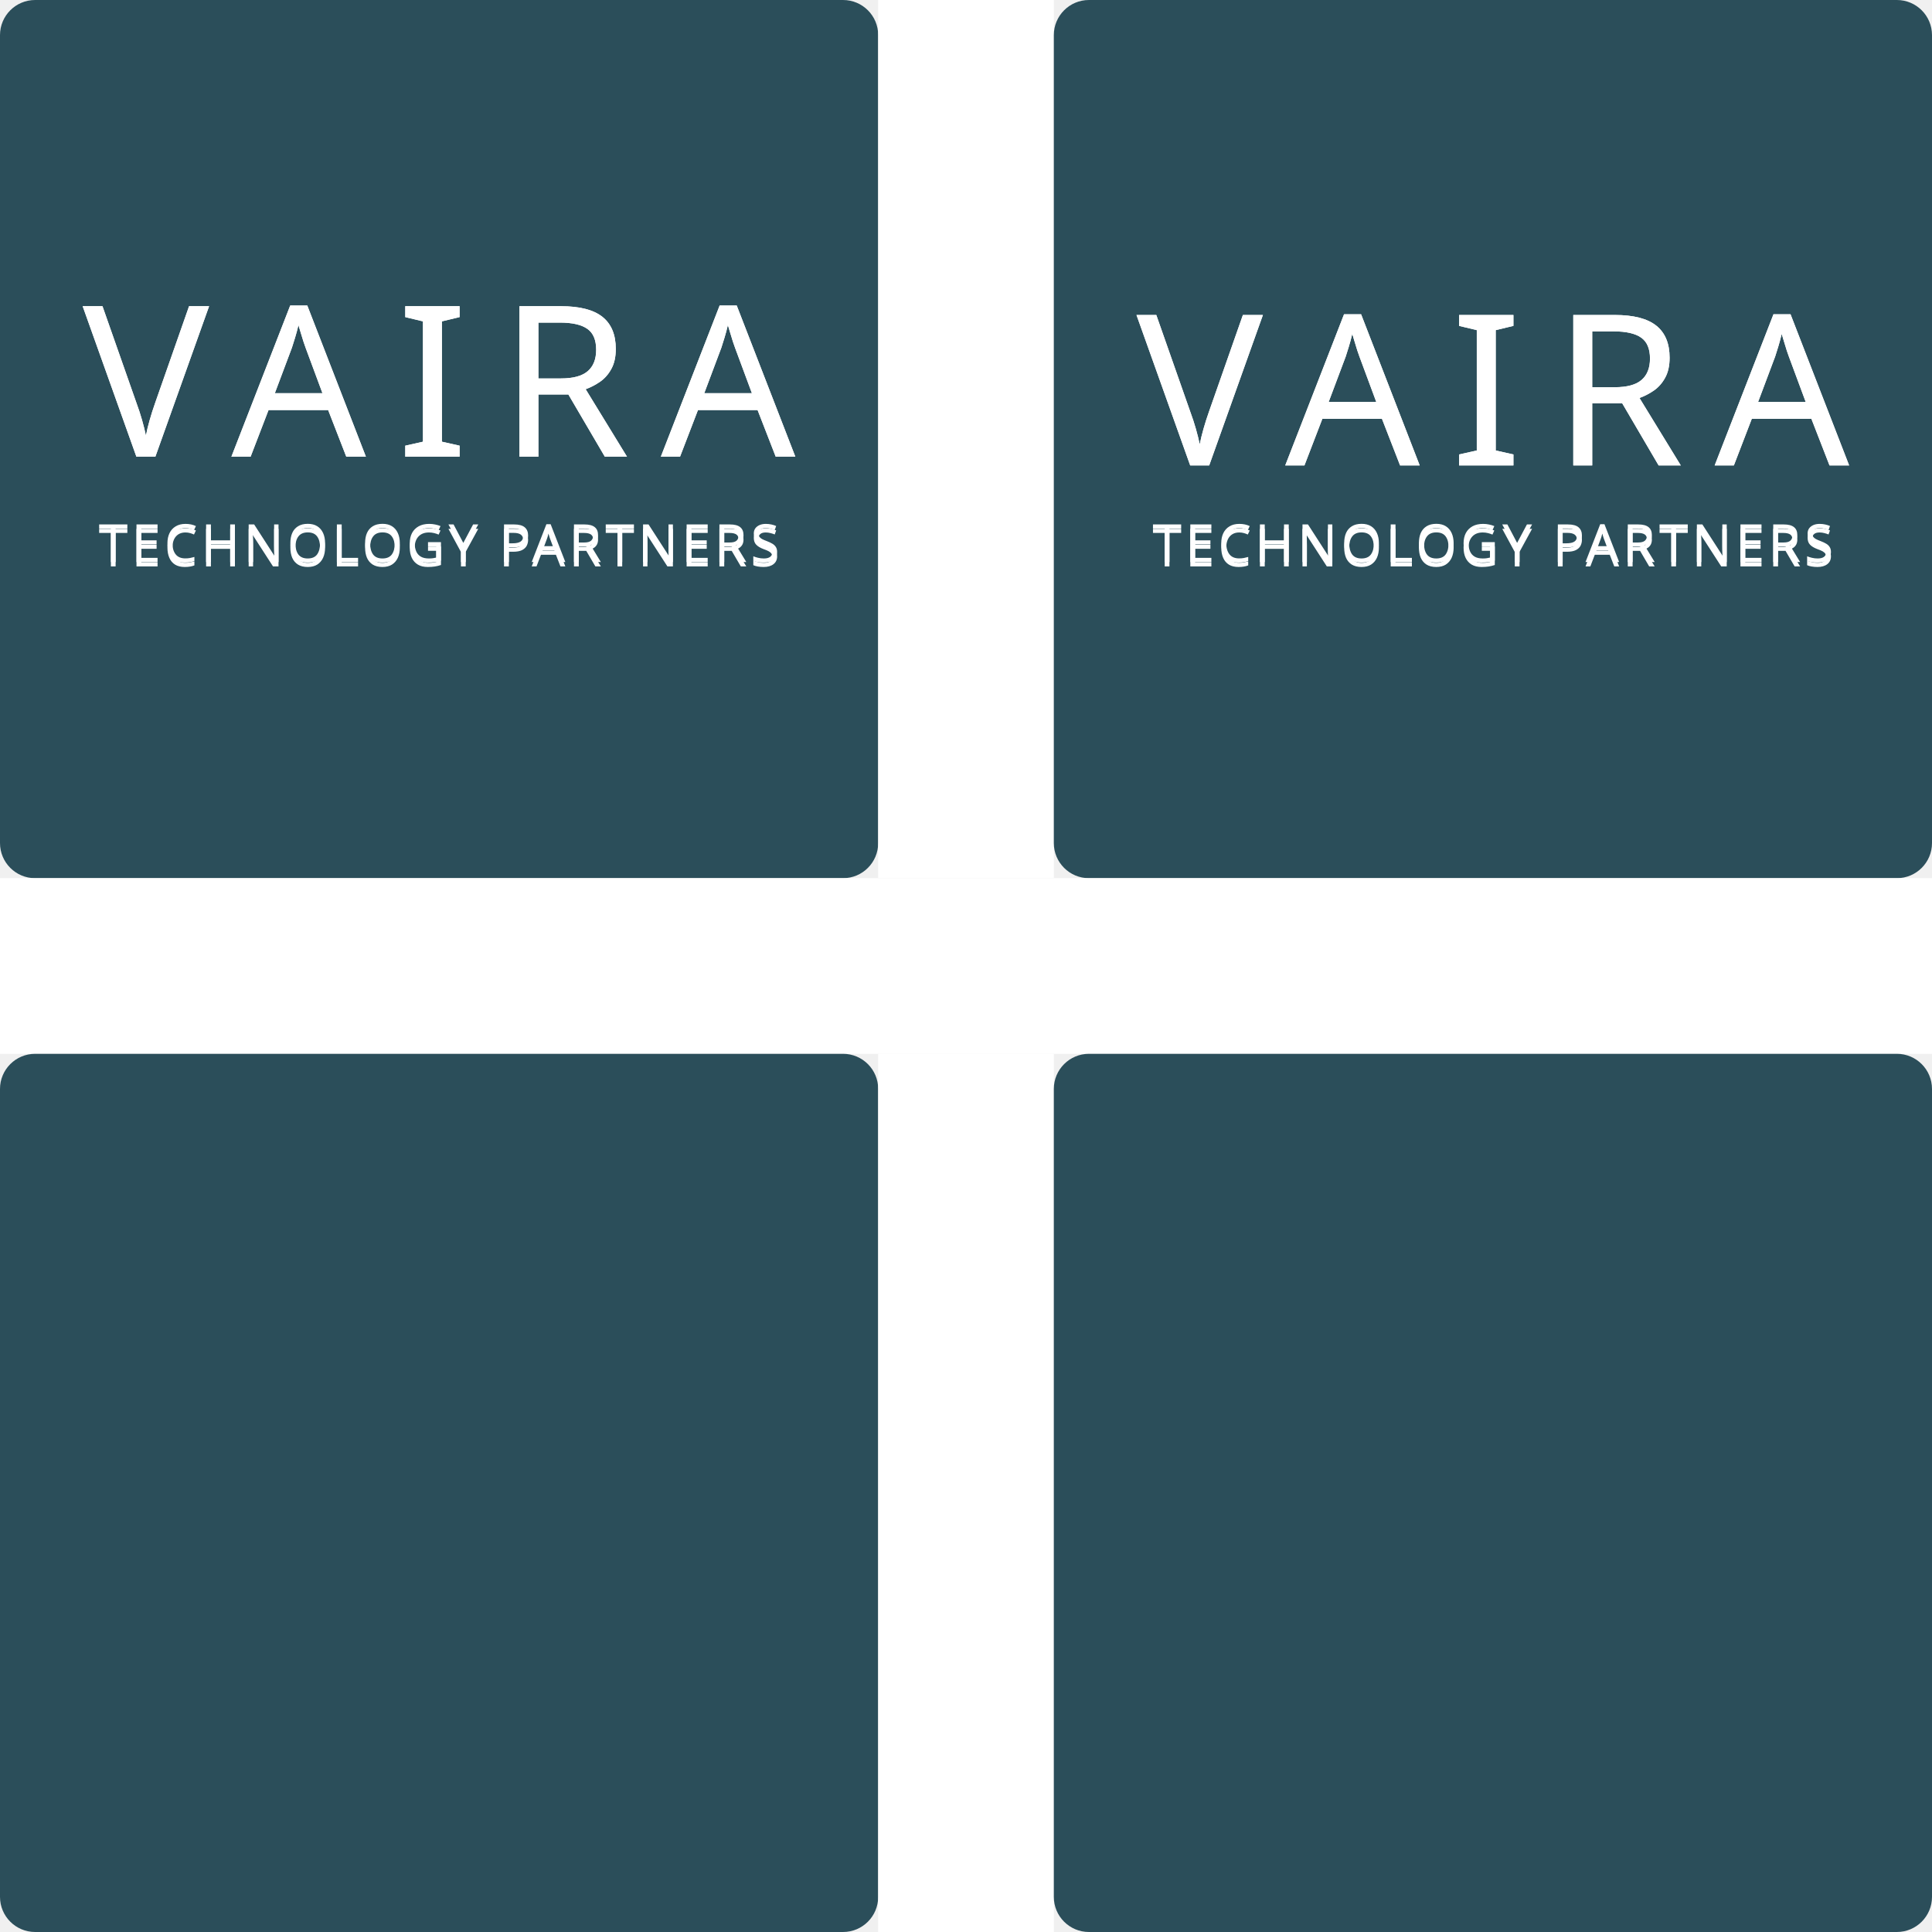
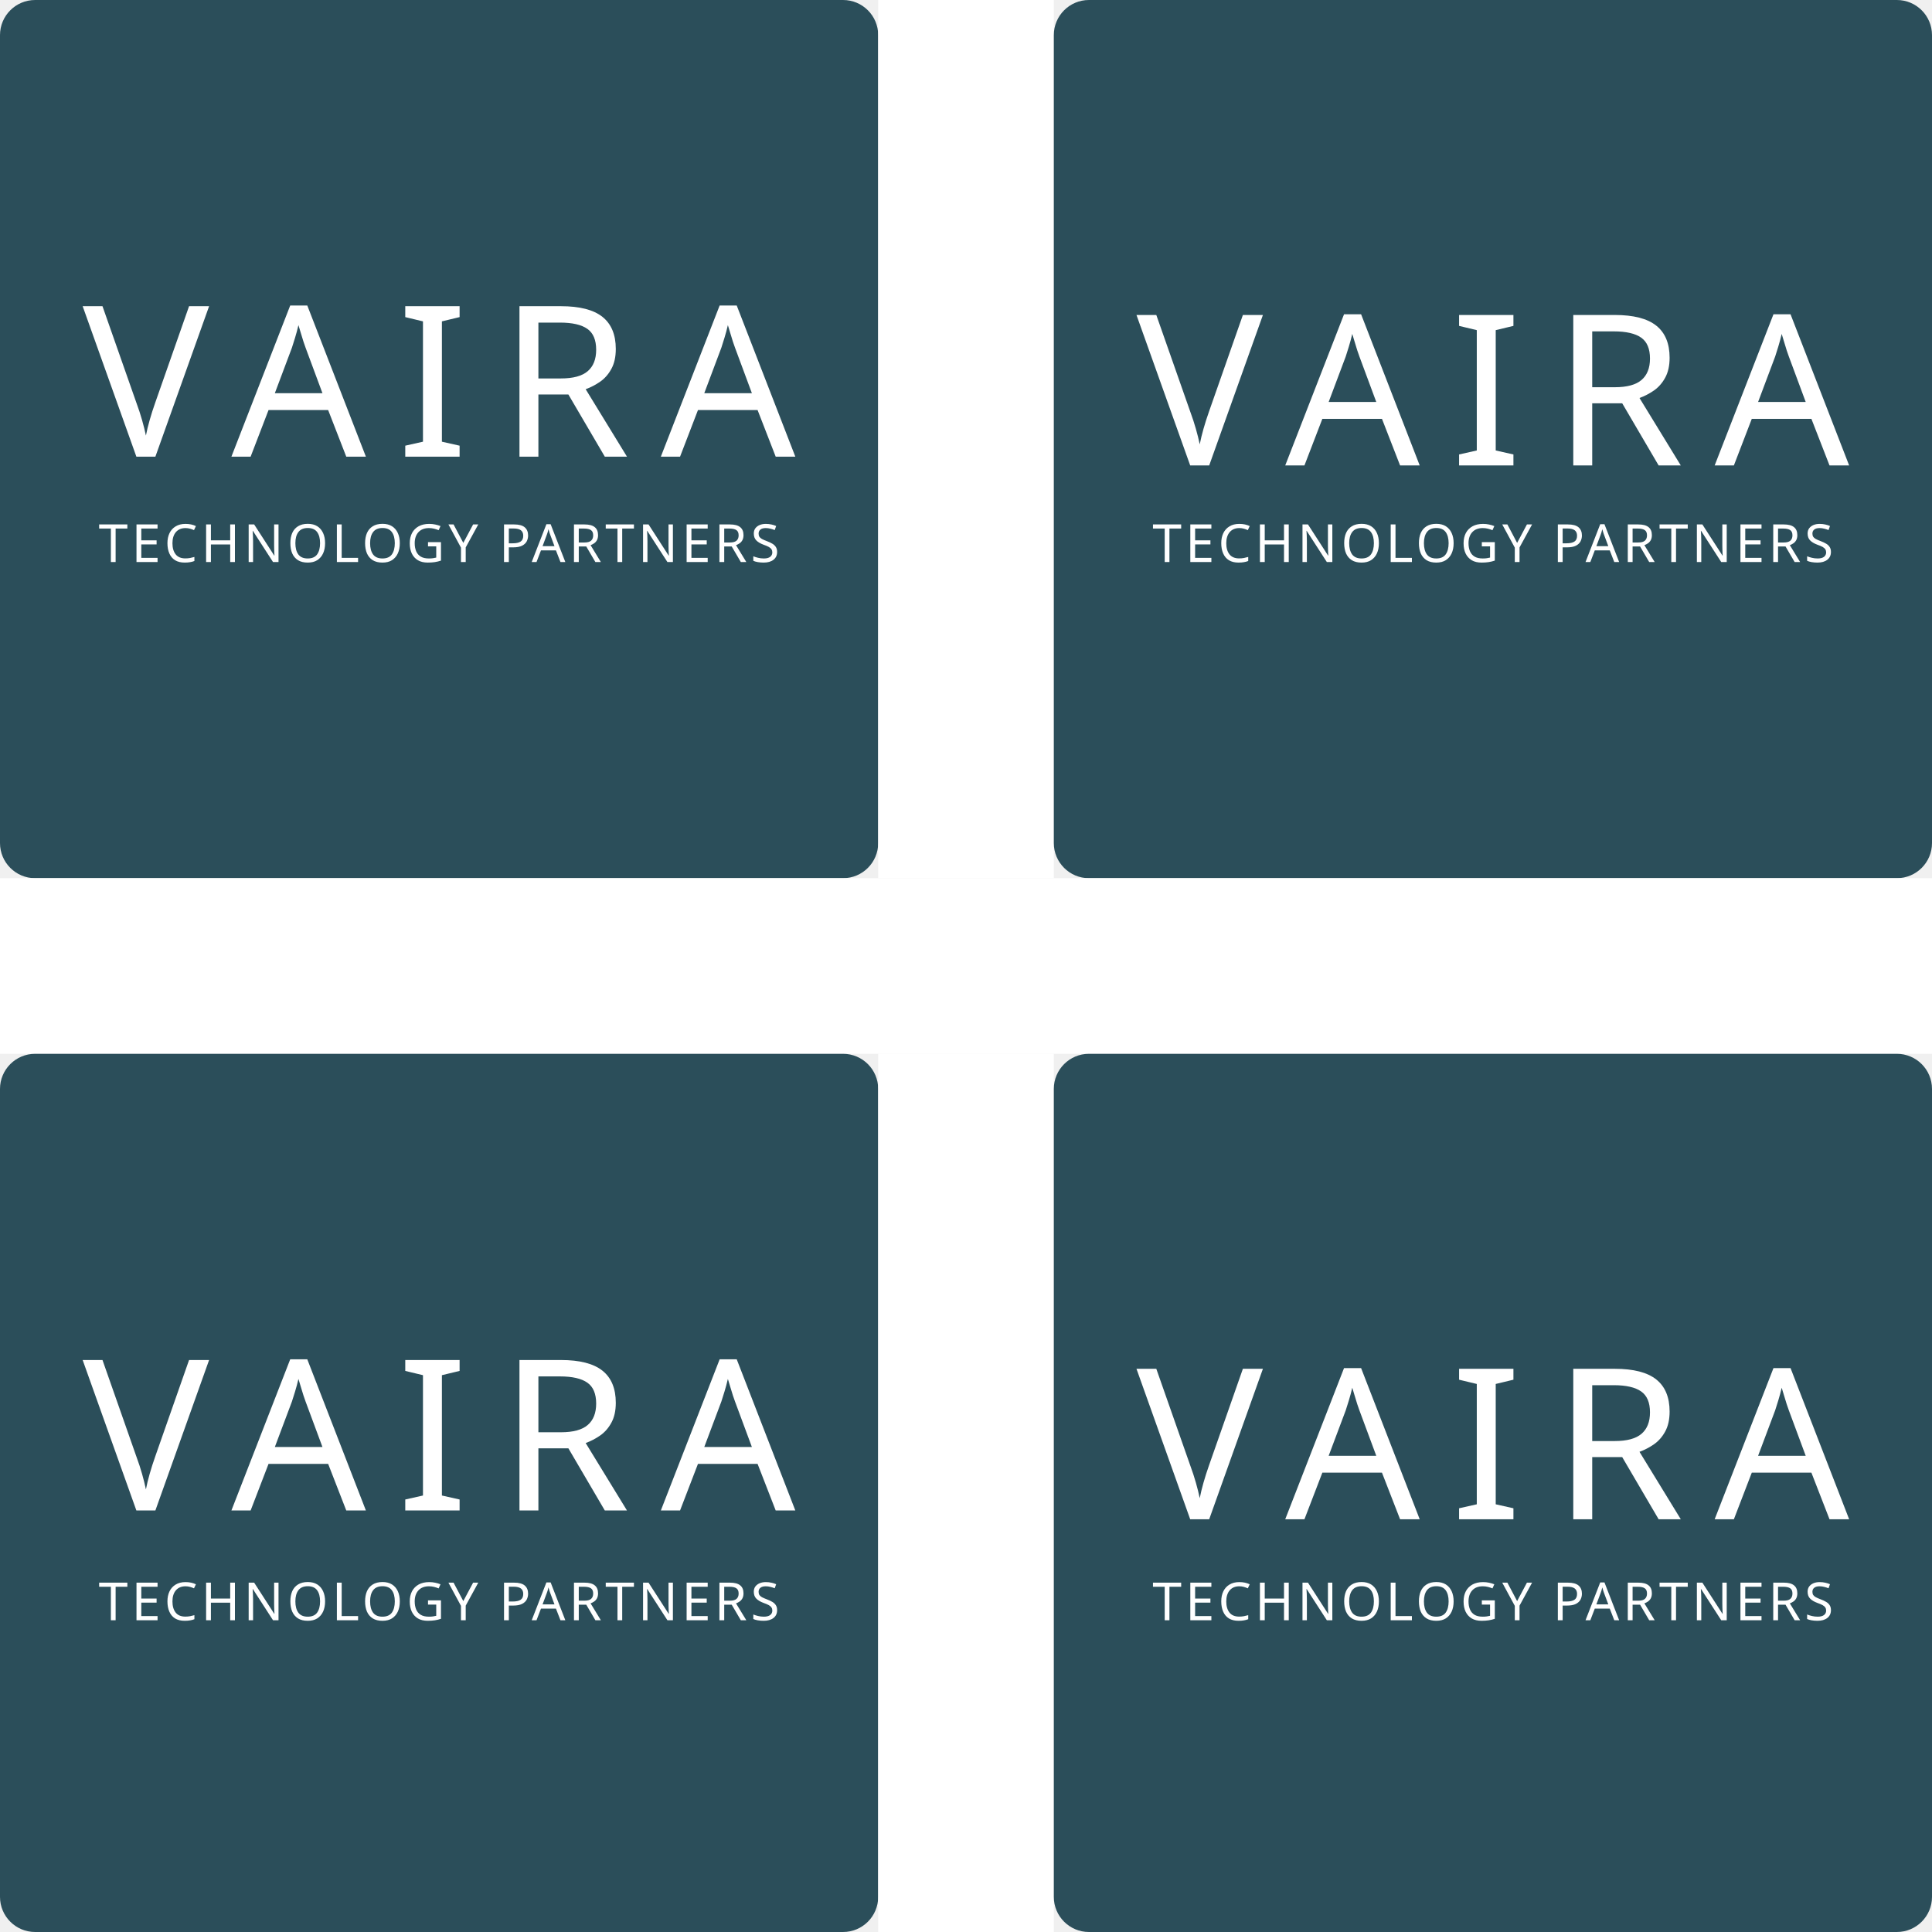
<svg xmlns="http://www.w3.org/2000/svg" width="440mm" height="440mm" viewBox="0 0 440 440">
  <rect x="0" y="0" width="200" height="200" rx="8" ry="8" fill="#2b4e5a" />
  <text x="100" y="104" font-family="Public Sans" font-size="48" letter-spacing="7" text-anchor="middle" fill="#ffffff">VAIRA</text>
  <text x="100" y="128" font-family="Public Sans" font-size="12" letter-spacing="0.8" text-anchor="middle" fill="#ffffff">TECHNOLOGY PARTNERS</text>
  <rect x="200" y="0" width="40" height="200" fill="#ffffff" />
  <rect x="240" y="0" width="200" height="200" rx="8" ry="8" fill="#2b4e5a" />
  <text x="340" y="106" font-family="Public Sans" font-size="48" letter-spacing="7" text-anchor="middle" fill="#ffffff">VAIRA</text>
  <text x="340" y="128" font-family="Public Sans" font-size="12" letter-spacing="0.8" text-anchor="middle" fill="#ffffff">TECHNOLOGY PARTNERS</text>
  <rect x="0" y="200" width="440" height="40" fill="#ffffff" />
  <rect x="0" y="240" width="200" height="200" rx="8" ry="8" fill="#2b4e5a" />
-   <text x="100" y="104+240" font-family="Public Sans" font-size="48" letter-spacing="7" text-anchor="middle" fill="#ffffff">VAIRA</text>
-   <text x="100" y="129+240" font-family="Public Sans" font-size="12" letter-spacing="0.8" text-anchor="middle" fill="#ffffff">TECHNOLOGY PARTNERS</text>
+   <text x="100" y="344" font-family="Public Sans" font-size="48" letter-spacing="7" text-anchor="middle" fill="#ffffff">VAIRA</text>
+   <text x="100" y="369" font-family="Public Sans" font-size="12" letter-spacing="0.8" text-anchor="middle" fill="#ffffff">TECHNOLOGY PARTNERS</text>
  <rect x="200" y="240" width="40" height="200" fill="#ffffff" />
  <rect x="240" y="240" width="200" height="200" rx="8" ry="8" fill="#2b4e5a" />
-   <text x="340" y="106+240" font-family="Public Sans" font-size="48" letter-spacing="7" text-anchor="middle" fill="#ffffff">VAIRA</text>
-   <text x="340" y="129+240" font-family="Public Sans" font-size="12" letter-spacing="0.8" text-anchor="middle" fill="#ffffff">TECHNOLOGY PARTNERS</text>
+   <text x="340" y="346" font-family="Public Sans" font-size="48" letter-spacing="7" text-anchor="middle" fill="#ffffff">VAIRA</text>
+   <text x="340" y="369" font-family="Public Sans" font-size="12" letter-spacing="0.8" text-anchor="middle" fill="#ffffff">TECHNOLOGY PARTNERS</text>
</svg>
